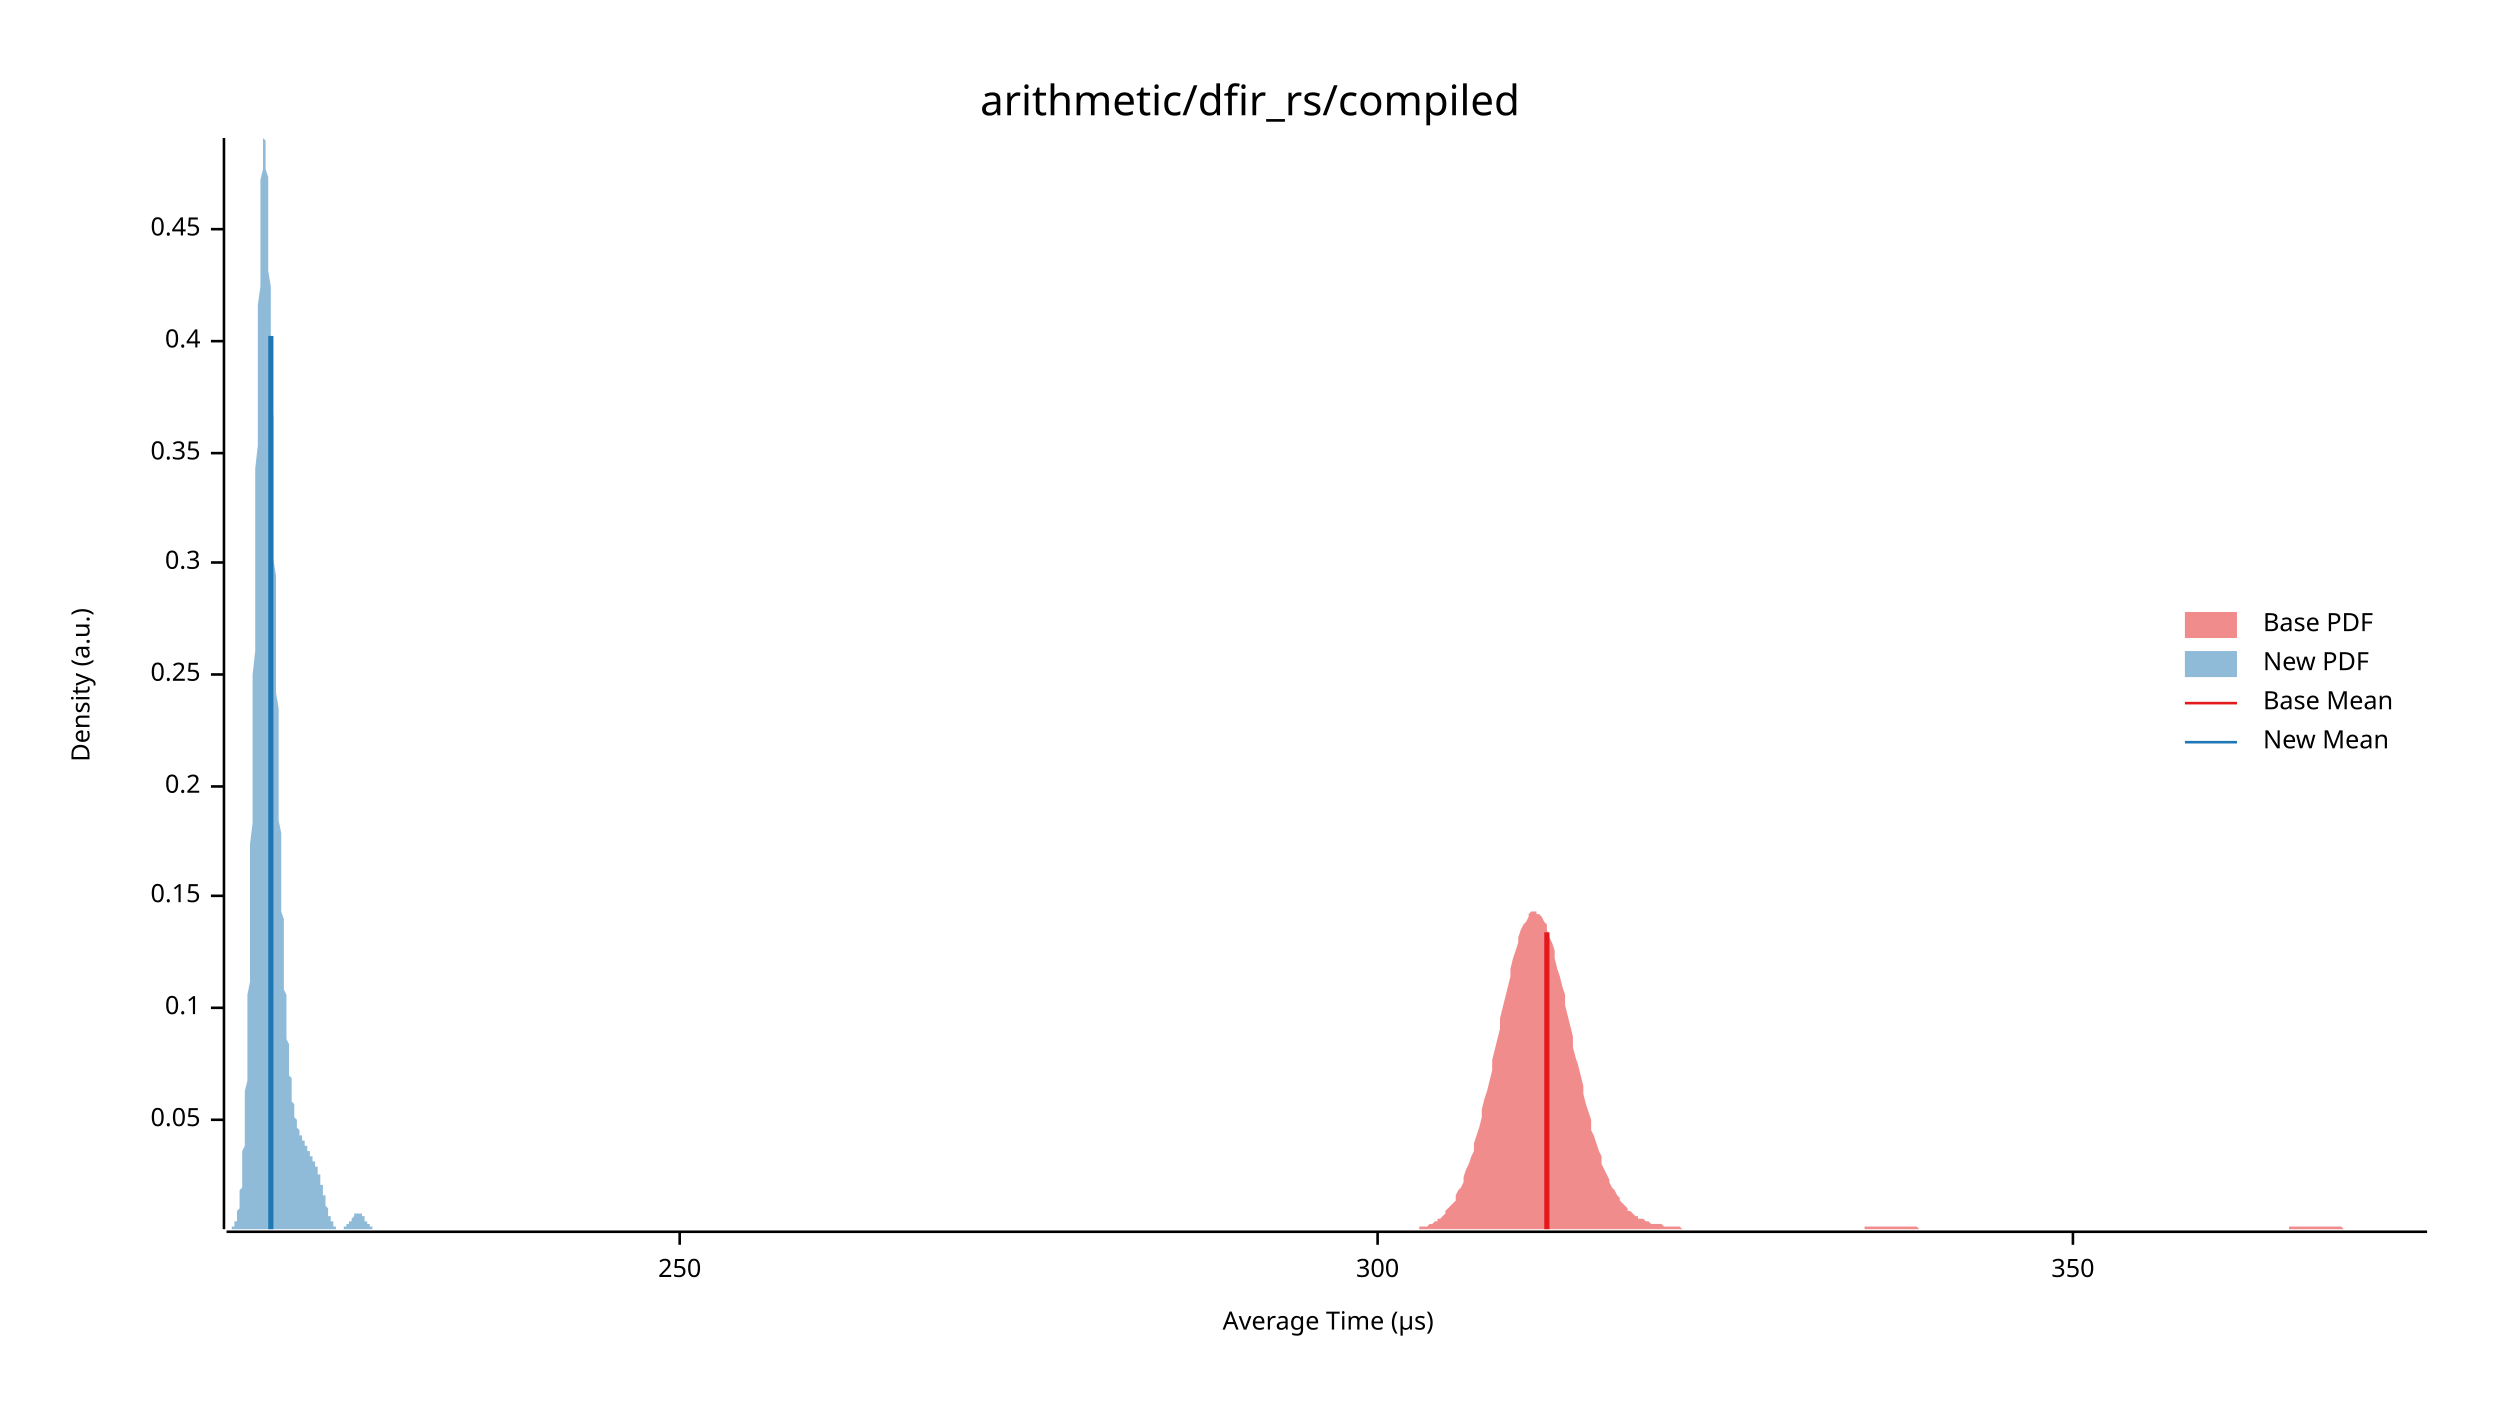
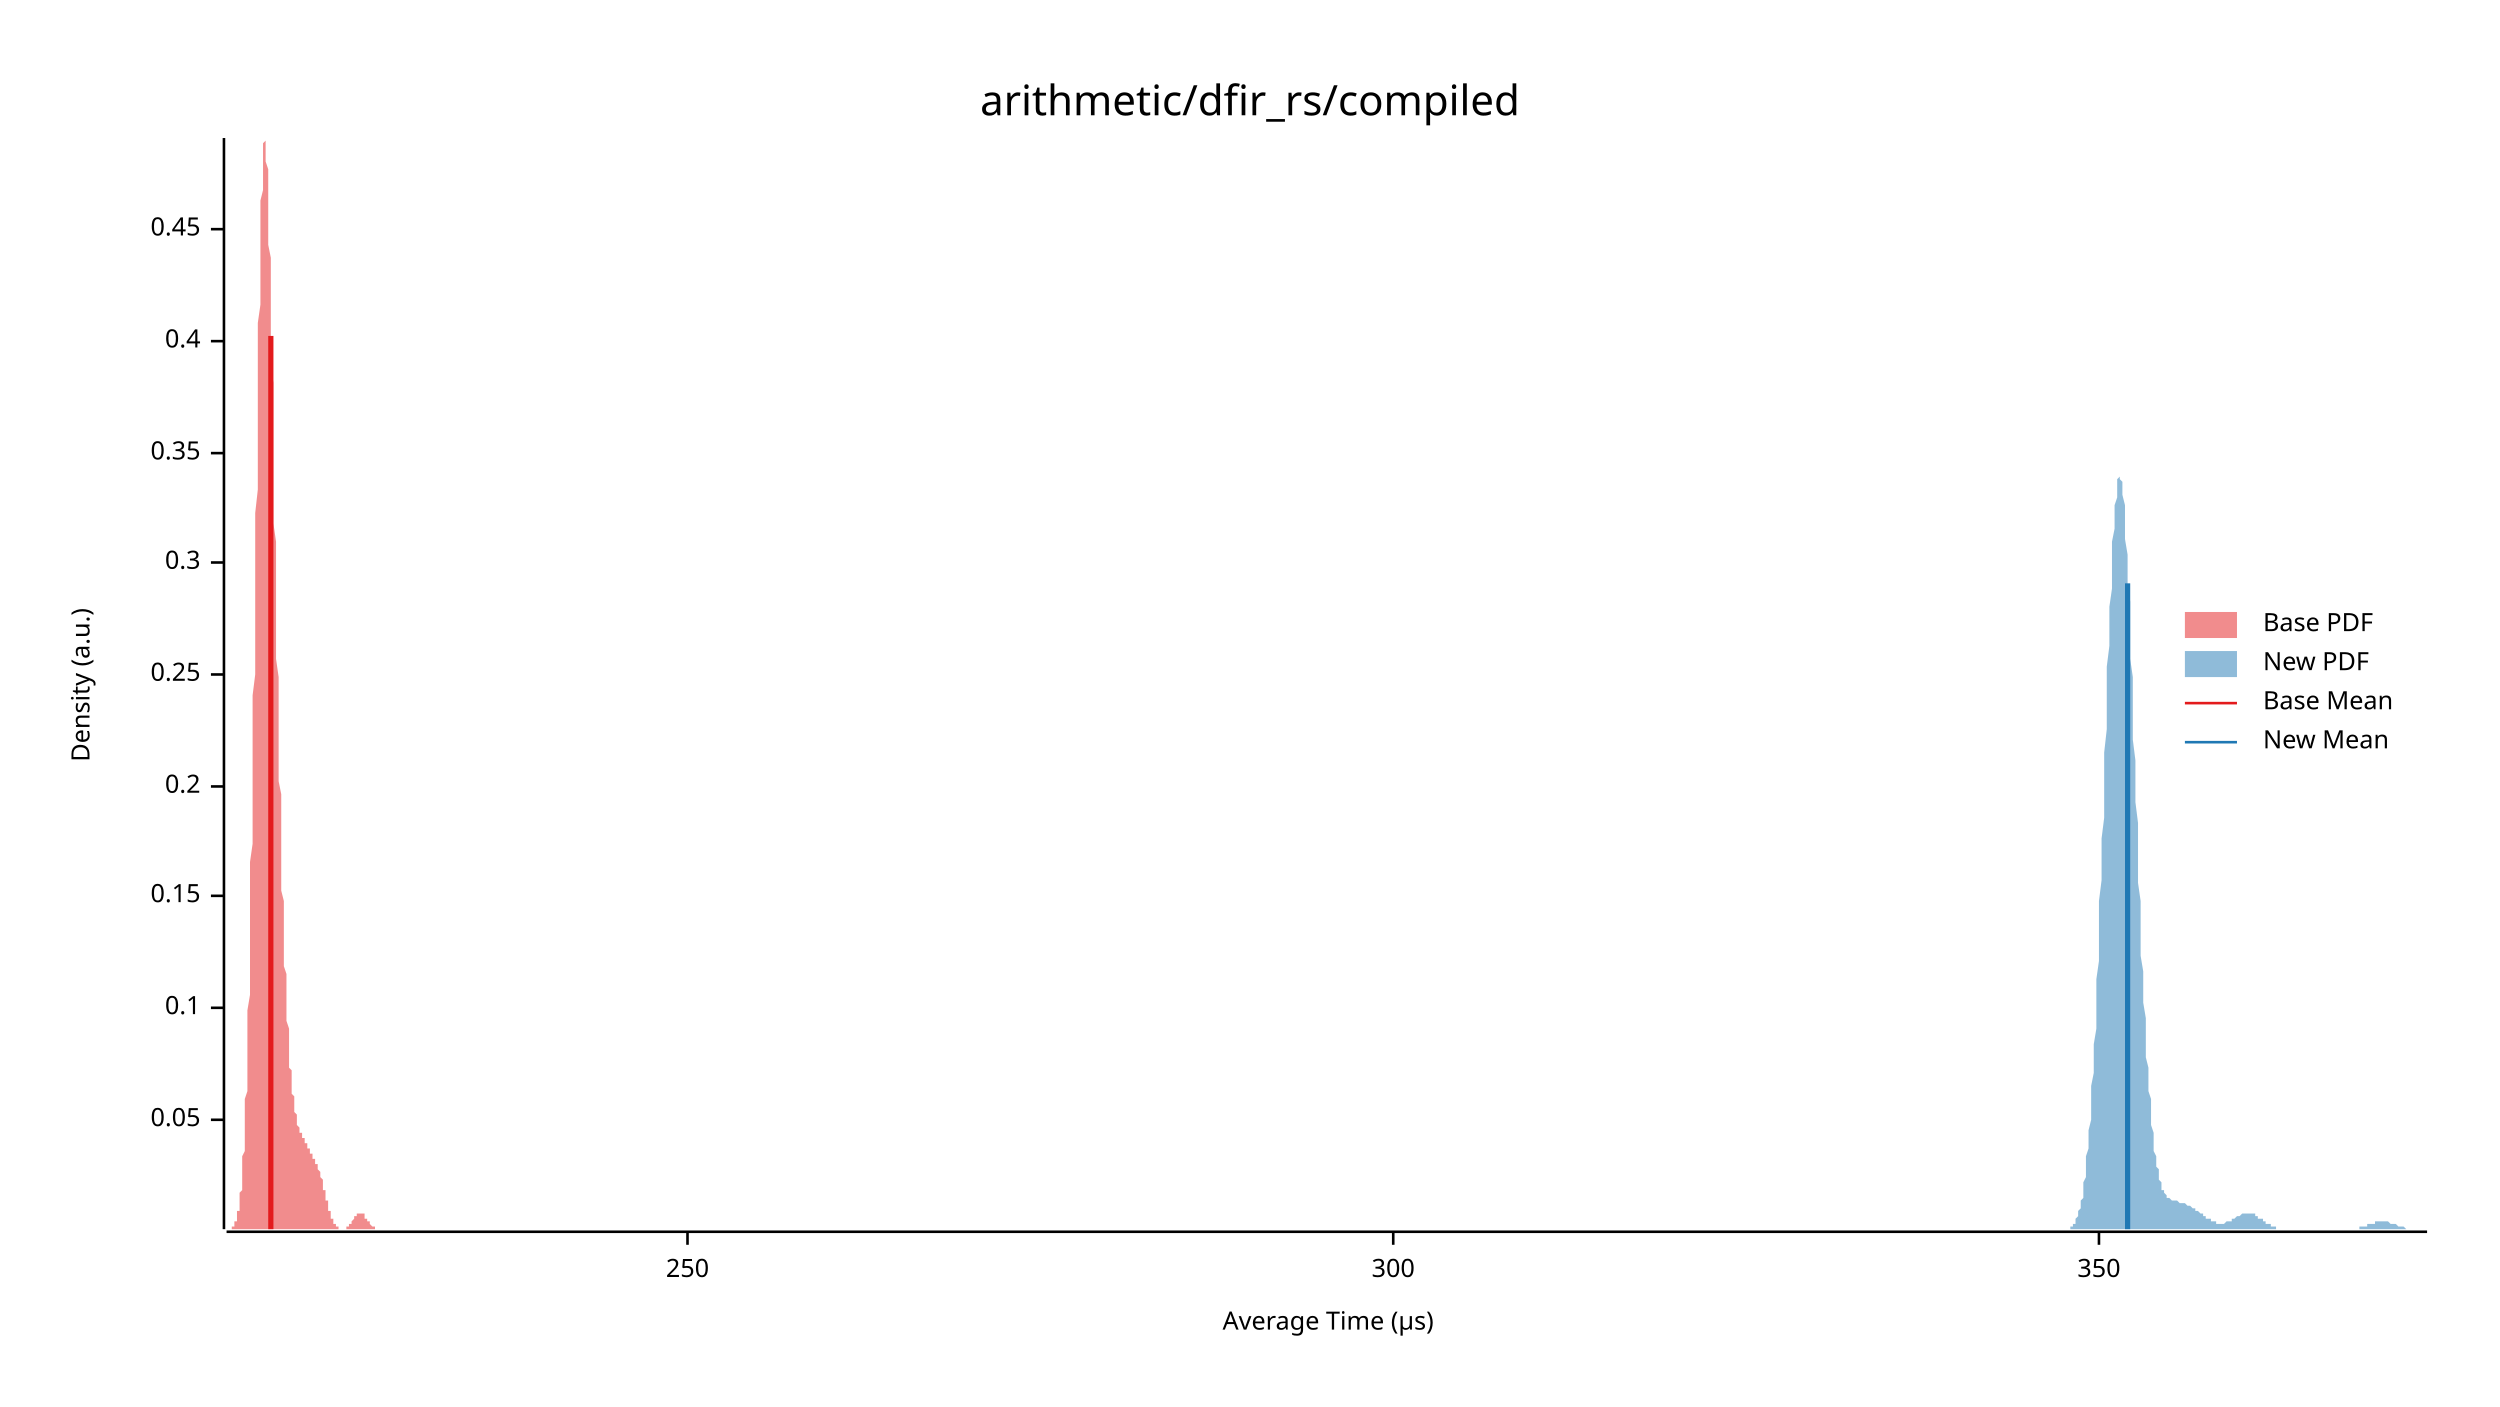
<svg xmlns="http://www.w3.org/2000/svg" width="960" height="540" viewBox="0 0 960 540">
  <text x="480" y="32" dy="0.76em" text-anchor="middle" font-family="sans-serif" font-size="16.129" opacity="1" fill="#000000">
arithmetic/dfir_rs/compiled
</text>
  <text x="27" y="263" dy="0.76em" text-anchor="middle" font-family="sans-serif" font-size="9.677" opacity="1" fill="#000000" transform="rotate(270, 27, 263)">
Density (a.u.)
</text>
  <text x="510" y="513" dy="-0.5ex" text-anchor="middle" font-family="sans-serif" font-size="9.677" opacity="1" fill="#000000">
Average Time (µs)
</text>
  <polyline fill="none" opacity="1" stroke="#000000" stroke-width="1" points="86,53 86,472 " />
  <text x="77" y="430" dy="0.5ex" text-anchor="end" font-family="sans-serif" font-size="9.677" opacity="1" fill="#000000">
0.05
</text>
  <polyline fill="none" opacity="1" stroke="#000000" stroke-width="1" points="81,430 86,430 " />
  <text x="77" y="387" dy="0.5ex" text-anchor="end" font-family="sans-serif" font-size="9.677" opacity="1" fill="#000000">
0.1
</text>
  <polyline fill="none" opacity="1" stroke="#000000" stroke-width="1" points="81,387 86,387 " />
  <text x="77" y="344" dy="0.5ex" text-anchor="end" font-family="sans-serif" font-size="9.677" opacity="1" fill="#000000">
0.15
</text>
  <polyline fill="none" opacity="1" stroke="#000000" stroke-width="1" points="81,344 86,344 " />
  <text x="77" y="302" dy="0.5ex" text-anchor="end" font-family="sans-serif" font-size="9.677" opacity="1" fill="#000000">
0.2
</text>
  <polyline fill="none" opacity="1" stroke="#000000" stroke-width="1" points="81,302 86,302 " />
  <text x="77" y="259" dy="0.5ex" text-anchor="end" font-family="sans-serif" font-size="9.677" opacity="1" fill="#000000">
0.25
</text>
  <polyline fill="none" opacity="1" stroke="#000000" stroke-width="1" points="81,259 86,259 " />
  <text x="77" y="216" dy="0.5ex" text-anchor="end" font-family="sans-serif" font-size="9.677" opacity="1" fill="#000000">
0.3
</text>
  <polyline fill="none" opacity="1" stroke="#000000" stroke-width="1" points="81,216 86,216 " />
  <text x="77" y="174" dy="0.5ex" text-anchor="end" font-family="sans-serif" font-size="9.677" opacity="1" fill="#000000">
0.35
</text>
  <polyline fill="none" opacity="1" stroke="#000000" stroke-width="1" points="81,174 86,174 " />
  <text x="77" y="131" dy="0.5ex" text-anchor="end" font-family="sans-serif" font-size="9.677" opacity="1" fill="#000000">
0.4
</text>
  <polyline fill="none" opacity="1" stroke="#000000" stroke-width="1" points="81,131 86,131 " />
  <text x="77" y="88" dy="0.5ex" text-anchor="end" font-family="sans-serif" font-size="9.677" opacity="1" fill="#000000">
0.45
</text>
  <polyline fill="none" opacity="1" stroke="#000000" stroke-width="1" points="81,88 86,88 " />
  <polyline fill="none" opacity="1" stroke="#000000" stroke-width="1" points="87,473 932,473 " />
-   <text x="261" y="483" dy="0.76em" text-anchor="middle" font-family="sans-serif" font-size="9.677" opacity="1" fill="#000000">
+   <text x="264" y="483" dy="0.76em" text-anchor="middle" font-family="sans-serif" font-size="9.677" opacity="1" fill="#000000">
250
</text>
-   <polyline fill="none" opacity="1" stroke="#000000" stroke-width="1" points="261,473 261,478 " />
-   <text x="529" y="483" dy="0.76em" text-anchor="middle" font-family="sans-serif" font-size="9.677" opacity="1" fill="#000000">
+   <polyline fill="none" opacity="1" stroke="#000000" stroke-width="1" points="264,473 264,478 " />
+   <text x="535" y="483" dy="0.76em" text-anchor="middle" font-family="sans-serif" font-size="9.677" opacity="1" fill="#000000">
300
</text>
-   <polyline fill="none" opacity="1" stroke="#000000" stroke-width="1" points="529,473 529,478 " />
-   <text x="796" y="483" dy="0.76em" text-anchor="middle" font-family="sans-serif" font-size="9.677" opacity="1" fill="#000000">
+   <polyline fill="none" opacity="1" stroke="#000000" stroke-width="1" points="535,473 535,478 " />
+   <text x="806" y="483" dy="0.76em" text-anchor="middle" font-family="sans-serif" font-size="9.677" opacity="1" fill="#000000">
350
</text>
-   <polyline fill="none" opacity="1" stroke="#000000" stroke-width="1" points="796,473 796,478 " />
-   <polygon opacity="0.5" fill="#E31A1C" points="544,472 545,472 545,471 546,471 547,471 548,471 548,471 549,470 550,470 551,469 552,469 552,468 553,468 554,467 555,466 555,465 556,464 557,463 558,462 559,461 559,459 560,457 561,456 562,454 562,452 563,449 564,447 565,444 566,442 566,439 567,436 568,433 569,429 569,426 570,422 571,419 572,415 573,411 573,407 574,403 575,399 576,395 576,391 577,387 578,383 579,379 580,375 580,372 581,368 582,365 583,362 583,360 584,357 585,355 586,354 587,352 587,351 588,350 589,350 590,350 590,351 591,351 592,352 593,354 594,355 594,357 595,360 596,362 597,365 597,368 598,372 599,375 600,379 601,382 601,386 602,390 603,394 604,398 604,402 605,406 606,409 607,413 608,417 608,420 609,424 610,427 611,430 611,434 612,436 613,439 614,442 615,444 615,447 616,449 617,451 618,453 618,454 619,456 620,457 621,459 622,460 622,461 623,462 624,463 625,464 625,465 626,465 627,466 628,467 629,467 629,468 630,468 631,468 632,469 632,469 633,469 634,470 635,470 636,470 636,470 637,470 638,470 639,471 639,471 640,471 641,471 642,471 642,471 643,471 644,471 645,471 646,472 646,472 647,472 648,472 649,472 649,472 650,472 651,472 652,472 653,472 653,472 654,472 655,472 656,472 656,472 657,472 658,472 659,472 660,472 660,472 661,472 662,472 663,472 663,472 664,472 665,472 666,472 667,472 667,472 668,472 669,472 670,472 670,472 671,472 672,472 673,472 674,472 674,472 675,472 676,472 677,472 677,472 678,472 679,472 680,472 681,472 681,472 682,472 683,472 684,472 684,472 685,472 686,472 687,472 688,472 688,472 689,472 690,472 691,472 691,472 692,472 693,472 694,472 695,472 695,472 696,472 697,472 698,472 698,472 699,472 700,472 701,472 702,472 702,472 703,472 704,472 705,472 705,472 706,472 707,472 708,472 709,472 709,472 710,472 711,472 712,472 712,472 713,472 714,472 715,472 716,472 716,471 717,471 718,471 719,471 719,471 720,471 721,471 722,471 723,471 723,471 724,471 725,471 726,471 726,471 727,471 728,471 729,471 730,471 730,471 731,471 732,471 733,471 733,471 734,471 735,471 736,471 737,472 737,472 738,472 739,472 740,472 740,472 741,472 742,472 743,472 743,472 744,472 745,472 746,472 747,472 747,472 748,472 749,472 750,472 750,472 751,472 752,472 753,472 754,472 754,472 755,472 756,472 757,472 757,472 758,472 759,472 760,472 761,472 761,472 762,472 763,472 764,472 764,472 765,472 766,472 767,472 768,472 768,472 769,472 770,472 771,472 771,472 772,472 773,472 774,472 775,472 775,472 776,472 777,472 778,472 778,472 779,472 780,472 781,472 782,472 782,472 783,472 784,472 785,472 785,472 786,472 787,472 788,472 789,472 789,472 790,472 791,472 792,472 792,472 793,472 794,472 795,472 796,472 796,472 797,472 798,472 799,472 799,472 800,472 801,472 802,472 803,472 803,472 804,472 805,472 806,472 806,472 807,472 808,472 809,472 810,472 810,472 811,472 812,472 813,472 813,472 814,472 815,472 816,472 817,472 817,472 818,472 819,472 820,472 820,472 821,472 822,472 823,472 824,472 824,472 825,472 826,472 827,472 827,472 828,472 829,472 830,472 831,472 831,472 832,472 833,472 834,472 834,472 835,472 836,472 837,472 837,472 838,472 839,472 840,472 841,472 841,472 842,472 843,472 844,472 844,472 845,472 846,472 847,472 848,472 848,472 849,472 850,472 851,472 851,472 852,472 853,472 854,472 855,472 855,472 856,472 857,472 858,472 858,472 859,472 860,472 861,472 862,472 862,472 863,472 864,472 865,472 865,472 866,472 867,472 868,472 869,472 869,472 870,472 871,472 872,472 872,472 873,472 874,472 875,472 876,472 876,472 877,472 878,472 879,472 879,471 880,471 881,471 882,471 883,471 883,471 884,471 885,471 886,471 886,471 887,471 888,471 889,471 890,471 890,471 891,471 892,471 893,471 893,471 894,471 895,471 896,471 897,471 897,471 898,471 899,471 900,472 900,472 901,472 902,472 903,472 904,472 904,472 905,472 906,472 907,472 907,472 908,472 909,472 910,472 911,472 911,472 912,472 913,472 914,472 914,472 915,472 916,472 917,472 918,472 918,472 919,472 920,472 921,472 921,472 922,472 923,472 924,472 925,472 925,472 926,472 927,472 928,472 928,472 929,472 930,472 931,472 932,472 932,472 544,472 " />
-   <polygon opacity="0.5" fill="#1F78B4" points="87,472 87,472 87,472 87,472 87,472 87,472 87,472 87,472 87,472 88,472 88,472 88,472 88,472 88,472 88,472 88,472 88,472 89,472 89,472 89,472 89,472 89,471 89,471 89,471 89,471 89,471 90,471 90,470 90,470 90,470 90,470 90,470 90,469 90,469 91,469 91,468 91,468 91,467 91,467 91,466 91,466 91,465 91,465 92,464 92,463 92,462 92,461 92,461 92,460 92,458 92,457 93,456 93,455 93,453 93,452 93,450 93,448 93,446 93,444 93,442 94,440 94,437 94,435 94,432 94,429 94,426 94,422 94,419 95,415 95,411 95,407 95,402 95,398 95,393 95,388 95,382 96,377 96,371 96,365 96,359 96,352 96,345 96,338 96,331 96,324 97,316 97,308 97,300 97,292 97,284 97,276 97,267 97,259 98,250 98,241 98,232 98,223 98,215 98,206 98,197 98,188 98,180 99,171 99,163 99,155 99,147 99,139 99,131 99,124 99,117 100,110 100,104 100,98 100,92 100,87 100,82 100,77 100,73 100,69 101,65 101,62 101,60 101,58 101,56 101,55 101,54 101,53 102,54 102,54 102,55 102,56 102,58 102,60 102,62 102,65 103,68 103,72 103,75 103,80 103,84 103,89 103,94 103,99 103,104 104,110 104,116 104,122 104,128 104,134 104,141 104,147 104,154 105,160 105,167 105,174 105,181 105,187 105,194 105,201 105,208 105,215 106,221 106,228 106,234 106,241 106,247 106,253 106,260 106,266 107,272 107,277 107,283 107,289 107,294 107,300 107,305 107,310 107,315 108,320 108,324 108,329 108,333 108,338 108,342 108,346 108,350 109,353 109,357 109,361 109,364 109,367 109,371 109,374 109,377 109,380 110,382 110,385 110,387 110,390 110,392 110,395 110,397 110,399 111,401 111,403 111,405 111,406 111,408 111,410 111,411 111,413 112,414 112,416 112,417 112,418 112,419 112,420 112,421 112,422 112,423 113,424 113,425 113,426 113,427 113,427 113,428 113,429 113,429 114,430 114,430 114,431 114,431 114,432 114,432 114,433 114,433 114,433 115,434 115,434 115,434 115,435 115,435 115,435 115,435 115,436 116,436 116,436 116,436 116,437 116,437 116,437 116,437 116,438 116,438 117,438 117,438 117,438 117,439 117,439 117,439 117,439 117,440 118,440 118,440 118,440 118,441 118,441 118,441 118,442 118,442 119,442 119,442 119,443 119,443 119,443 119,443 119,444 119,444 119,444 120,444 120,445 120,445 120,445 120,445 120,445 120,446 120,446 121,446 121,446 121,447 121,447 121,447 121,447 121,448 121,448 121,448 122,448 122,449 122,449 122,449 122,450 122,450 122,450 122,451 123,451 123,451 123,452 123,452 123,453 123,453 123,454 123,454 123,455 124,455 124,456 124,456 124,457 124,457 124,458 124,458 124,459 125,459 125,460 125,460 125,461 125,461 125,462 125,462 125,463 125,463 126,464 126,464 126,465 126,465 126,465 126,466 126,466 126,467 127,467 127,467 127,468 127,468 127,468 127,469 127,469 127,469 128,469 128,470 128,470 128,470 128,470 128,470 128,471 128,471 128,471 129,471 129,471 129,471 129,471 129,472 129,472 129,472 129,472 130,472 130,472 130,472 130,472 130,472 130,472 130,472 130,472 130,472 131,472 131,472 131,472 131,472 131,472 131,472 131,472 131,472 132,472 132,472 132,472 132,472 132,472 132,472 132,472 132,471 132,471 133,471 133,471 133,471 133,471 133,471 133,471 133,471 133,470 134,470 134,470 134,470 134,470 134,470 134,470 134,469 134,469 135,469 135,469 135,469 135,468 135,468 135,468 135,468 135,468 135,468 136,467 136,467 136,467 136,467 136,467 136,467 136,466 136,466 137,466 137,466 137,466 137,466 137,466 137,466 137,466 137,466 137,466 138,466 138,466 138,466 138,466 138,466 138,466 138,466 138,466 139,466 139,466 139,466 139,466 139,467 139,467 139,467 139,467 139,467 140,467 140,468 140,468 140,468 140,468 140,468 140,468 140,469 141,469 141,469 141,469 141,469 141,469 141,470 141,470 141,470 141,470 142,470 142,470 142,471 142,471 142,471 142,471 142,471 142,471 143,471 143,471 143,471 143,472 143,472 143,472 143,472 143,472 144,472 144,472 144,472 144,472 144,472 144,472 144,472 144,472 144,472 145,472 145,472 145,472 145,472 145,472 145,472 145,472 145,472 146,472 146,472 146,472 87,472 " />
-   <polyline fill="none" opacity="1" stroke="#E31A1C" stroke-width="2" points="594,472 594,358 " />
-   <polyline fill="none" opacity="1" stroke="#1F78B4" stroke-width="2" points="104,472 104,129 " />
+   <polyline fill="none" opacity="1" stroke="#000000" stroke-width="1" points="806,473 806,478 " />
+   <polygon opacity="0.5" fill="#E31A1C" points="87,472 87,472 87,472 87,472 87,472 87,472 87,472 87,472 87,472 88,472 88,472 88,472 88,472 88,472 88,472 88,472 88,472 89,472 89,472 89,472 89,472 89,471 89,471 89,471 89,471 90,471 90,471 90,470 90,470 90,470 90,470 90,470 90,469 90,469 91,469 91,468 91,468 91,467 91,467 91,466 91,466 91,465 92,465 92,464 92,463 92,462 92,461 92,461 92,460 92,458 93,457 93,456 93,455 93,453 93,452 93,450 93,448 93,446 93,444 94,442 94,440 94,437 94,435 94,432 94,429 94,426 94,422 95,419 95,415 95,411 95,407 95,402 95,398 95,393 95,388 96,382 96,377 96,371 96,365 96,359 96,352 96,345 96,338 96,331 97,324 97,316 97,308 97,300 97,292 97,284 97,276 97,267 98,259 98,250 98,241 98,232 98,223 98,215 98,206 98,197 99,188 99,180 99,171 99,163 99,155 99,147 99,139 99,131 99,124 100,117 100,110 100,104 100,98 100,92 100,87 100,82 100,77 101,73 101,69 101,65 101,62 101,60 101,58 101,56 101,55 102,54 102,53 102,54 102,54 102,55 102,56 102,58 102,60 102,62 103,65 103,68 103,72 103,75 103,80 103,84 103,89 103,94 104,99 104,104 104,110 104,116 104,122 104,128 104,134 104,141 105,147 105,154 105,160 105,167 105,174 105,181 105,187 105,194 105,201 106,208 106,215 106,221 106,228 106,234 106,241 106,247 106,253 107,260 107,266 107,272 107,277 107,283 107,289 107,294 107,300 108,305 108,310 108,315 108,320 108,324 108,329 108,333 108,338 108,342 109,346 109,350 109,353 109,357 109,361 109,364 109,367 109,371 110,374 110,377 110,380 110,382 110,385 110,387 110,390 110,392 111,395 111,397 111,399 111,401 111,403 111,405 111,406 111,408 111,410 112,411 112,413 112,414 112,416 112,417 112,418 112,419 112,420 113,421 113,422 113,423 113,424 113,425 113,426 113,427 113,427 114,428 114,429 114,429 114,430 114,430 114,431 114,431 114,432 114,432 115,433 115,433 115,433 115,434 115,434 115,434 115,435 115,435 116,435 116,435 116,436 116,436 116,436 116,436 116,437 116,437 117,437 117,437 117,438 117,438 117,438 117,438 117,438 117,439 117,439 118,439 118,439 118,440 118,440 118,440 118,440 118,441 118,441 119,441 119,442 119,442 119,442 119,442 119,443 119,443 119,443 120,443 120,444 120,444 120,444 120,444 120,445 120,445 120,445 120,445 121,445 121,446 121,446 121,446 121,446 121,447 121,447 121,447 122,447 122,448 122,448 122,448 122,448 122,449 122,449 122,449 123,450 123,450 123,450 123,451 123,451 123,451 123,452 123,452 124,453 124,453 124,454 124,454 124,455 124,455 124,456 124,456 124,457 125,457 125,458 125,458 125,459 125,459 125,460 125,460 125,461 126,461 126,462 126,462 126,463 126,463 126,464 126,464 126,465 127,465 127,465 127,466 127,466 127,467 127,467 127,467 127,468 127,468 128,468 128,469 128,469 128,469 128,469 128,470 128,470 128,470 129,470 129,470 129,471 129,471 129,471 129,471 129,471 129,471 130,471 130,472 130,472 130,472 130,472 130,472 130,472 130,472 130,472 131,472 131,472 131,472 131,472 131,472 131,472 131,472 131,472 132,472 132,472 132,472 132,472 132,472 132,472 132,472 132,472 133,472 133,472 133,472 133,472 133,471 133,471 133,471 133,471 133,471 134,471 134,471 134,471 134,471 134,470 134,470 134,470 134,470 135,470 135,470 135,470 135,469 135,469 135,469 135,469 135,469 136,468 136,468 136,468 136,468 136,468 136,468 136,467 136,467 136,467 137,467 137,467 137,467 137,466 137,466 137,466 137,466 137,466 138,466 138,466 138,466 138,466 138,466 138,466 138,466 138,466 139,466 139,466 139,466 139,466 139,466 139,466 139,466 139,466 139,466 140,466 140,467 140,467 140,467 140,467 140,467 140,467 140,468 141,468 141,468 141,468 141,468 141,468 141,469 141,469 141,469 142,469 142,469 142,469 142,470 142,470 142,470 142,470 142,470 142,470 143,471 143,471 143,471 143,471 143,471 143,471 143,471 143,471 144,471 144,472 144,472 144,472 144,472 144,472 144,472 144,472 145,472 145,472 145,472 145,472 145,472 145,472 145,472 145,472 145,472 146,472 146,472 146,472 146,472 146,472 146,472 146,472 146,472 146,472 87,472 " />
+   <polygon opacity="0.5" fill="#1F78B4" points="794,472 794,472 794,472 795,472 795,471 795,471 795,471 796,471 796,470 796,470 797,470 797,469 797,469 797,468 798,467 798,467 798,466 798,465 799,464 799,462 799,461 800,460 800,458 800,456 800,454 801,452 801,450 801,447 801,444 802,441 802,438 802,434 803,430 803,426 803,422 803,417 804,412 804,407 804,401 805,395 805,389 805,383 805,376 806,369 806,362 806,354 806,346 807,338 807,330 807,322 808,314 808,305 808,297 808,289 809,280 809,272 809,264 809,256 810,248 810,240 810,233 811,226 811,220 811,214 811,208 812,203 812,198 812,194 813,191 813,188 813,186 813,184 814,183 814,183 814,183 814,184 815,185 815,188 815,190 816,194 816,198 816,202 816,207 817,213 817,218 817,225 818,231 818,238 818,245 818,253 819,260 819,268 819,276 819,284 820,292 820,300 820,308 821,316 821,324 821,331 821,339 822,346 822,353 822,360 822,367 823,373 823,379 823,385 824,391 824,396 824,401 824,406 825,410 825,415 825,419 826,422 826,426 826,429 826,432 827,435 827,438 827,440 827,442 828,444 828,446 828,448 829,449 829,451 829,452 829,453 830,454 830,455 830,456 830,457 831,457 831,458 831,458 832,459 832,459 832,460 832,460 833,460 833,460 833,460 834,461 834,461 834,461 834,461 835,461 835,461 835,461 835,461 836,461 836,461 836,461 837,462 837,462 837,462 837,462 838,462 838,462 838,462 838,462 839,462 839,462 839,462 840,463 840,463 840,463 840,463 841,463 841,463 841,463 842,464 842,464 842,464 842,464 843,464 843,464 843,465 843,465 844,465 844,465 844,465 845,466 845,466 845,466 845,466 846,466 846,467 846,467 846,467 847,467 847,467 847,468 848,468 848,468 848,468 848,468 849,468 849,469 849,469 850,469 850,469 850,469 850,469 851,469 851,469 851,469 851,470 852,470 852,470 852,470 853,470 853,470 853,470 853,470 854,470 854,470 854,470 854,470 855,469 855,469 855,469 856,469 856,469 856,469 856,469 857,469 857,468 857,468 858,468 858,468 858,468 858,468 859,467 859,467 859,467 859,467 860,467 860,467 860,467 861,466 861,466 861,466 861,466 862,466 862,466 862,466 862,466 863,466 863,466 863,466 864,466 864,466 864,466 864,466 865,466 865,466 865,466 866,466 866,467 866,467 866,467 867,467 867,467 867,467 867,468 868,468 868,468 868,468 869,468 869,469 869,469 869,469 870,469 870,469 870,470 870,470 871,470 871,470 871,470 872,470 872,471 872,471 872,471 873,471 873,471 873,471 874,471 874,471 874,472 874,472 875,472 875,472 875,472 875,472 876,472 876,472 876,472 877,472 877,472 877,472 877,472 878,472 878,472 878,472 879,472 879,472 879,472 879,472 880,472 880,472 880,472 880,472 881,472 881,472 881,472 882,472 882,472 882,472 882,472 883,472 883,472 883,472 883,472 884,472 884,472 884,472 885,472 885,472 885,472 885,472 886,472 886,472 886,472 887,472 887,472 887,472 887,472 888,472 888,472 888,472 888,472 889,472 889,472 889,472 890,472 890,472 890,472 890,472 891,472 891,472 891,472 891,472 892,472 892,472 892,472 893,472 893,472 893,472 893,472 894,472 894,472 894,472 895,472 895,472 895,472 895,472 896,472 896,472 896,472 896,472 897,472 897,472 897,472 898,472 898,472 898,472 898,472 899,472 899,472 899,472 899,472 900,472 900,472 900,472 901,472 901,472 901,472 901,472 902,472 902,472 902,472 903,472 903,472 903,472 903,472 904,472 904,472 904,472 904,472 905,472 905,472 905,472 906,472 906,472 906,472 906,471 907,471 907,471 907,471 907,471 908,471 908,471 908,471 909,471 909,471 909,471 909,470 910,470 910,470 910,470 911,470 911,470 911,470 911,470 912,470 912,470 912,470 912,469 913,469 913,469 913,469 914,469 914,469 914,469 914,469 915,469 915,469 915,469 915,469 916,469 916,469 916,469 917,469 917,469 917,469 917,469 918,470 918,470 918,470 919,470 919,470 919,470 919,470 920,470 920,470 920,470 920,470 921,471 921,471 921,471 922,471 922,471 922,471 922,471 923,471 923,471 923,471 923,471 924,472 924,472 924,472 925,472 925,472 925,472 925,472 926,472 926,472 926,472 927,472 927,472 927,472 927,472 928,472 928,472 928,472 928,472 929,472 929,472 929,472 930,472 930,472 930,472 930,472 931,472 931,472 931,472 932,472 932,472 794,472 " />
+   <polyline fill="none" opacity="1" stroke="#E31A1C" stroke-width="2" points="104,472 104,129 " />
+   <polyline fill="none" opacity="1" stroke="#1F78B4" stroke-width="2" points="817,472 817,224 " />
  <text x="869" y="235" dy="0.76em" text-anchor="start" font-family="sans-serif" font-size="9.677" opacity="1" fill="#000000">
Base PDF
</text>
  <text x="869" y="250" dy="0.76em" text-anchor="start" font-family="sans-serif" font-size="9.677" opacity="1" fill="#000000">
New PDF
</text>
  <text x="869" y="265" dy="0.76em" text-anchor="start" font-family="sans-serif" font-size="9.677" opacity="1" fill="#000000">
Base Mean
</text>
  <text x="869" y="280" dy="0.76em" text-anchor="start" font-family="sans-serif" font-size="9.677" opacity="1" fill="#000000">
New Mean
</text>
  <rect x="839" y="235" width="20" height="10" opacity="0.5" fill="#E31A1C" stroke="none" />
  <rect x="839" y="250" width="20" height="10" opacity="0.5" fill="#1F78B4" stroke="none" />
  <polyline fill="none" opacity="1" stroke="#E31A1C" stroke-width="1" points="839,270 859,270 " />
  <polyline fill="none" opacity="1" stroke="#1F78B4" stroke-width="1" points="839,285 859,285 " />
</svg>
